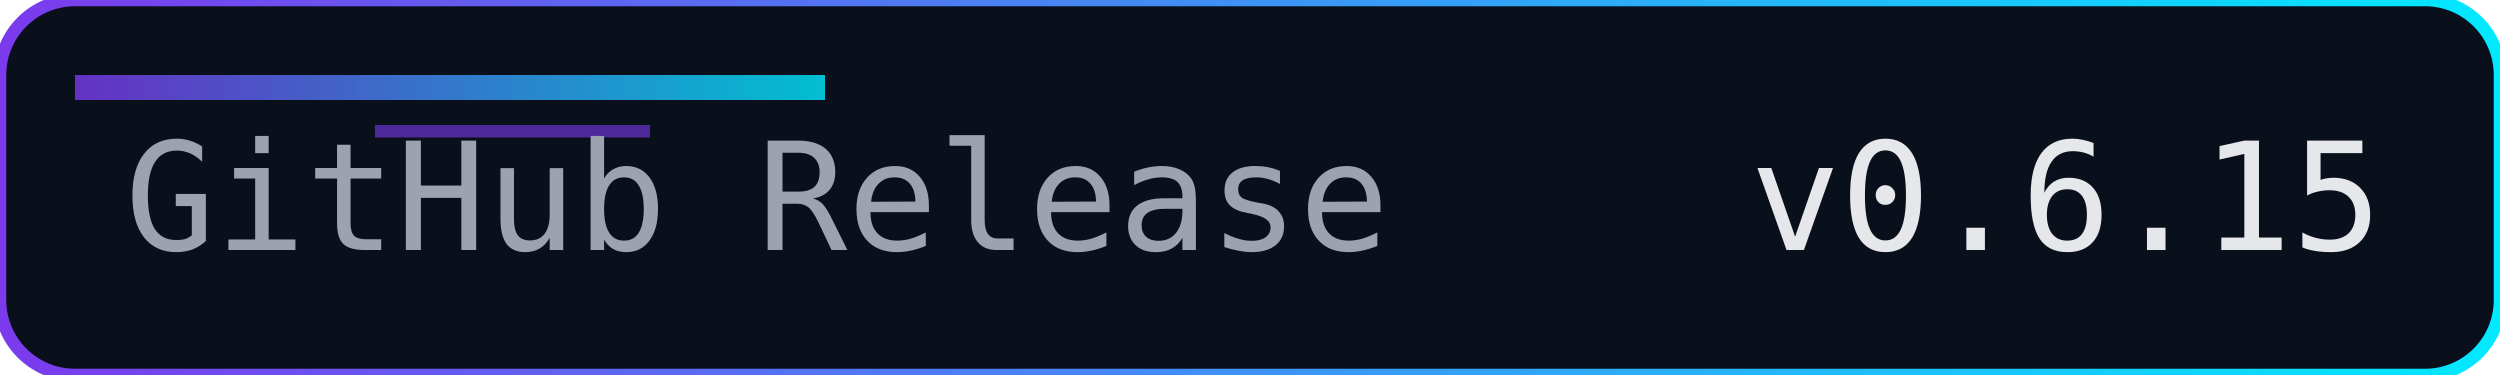
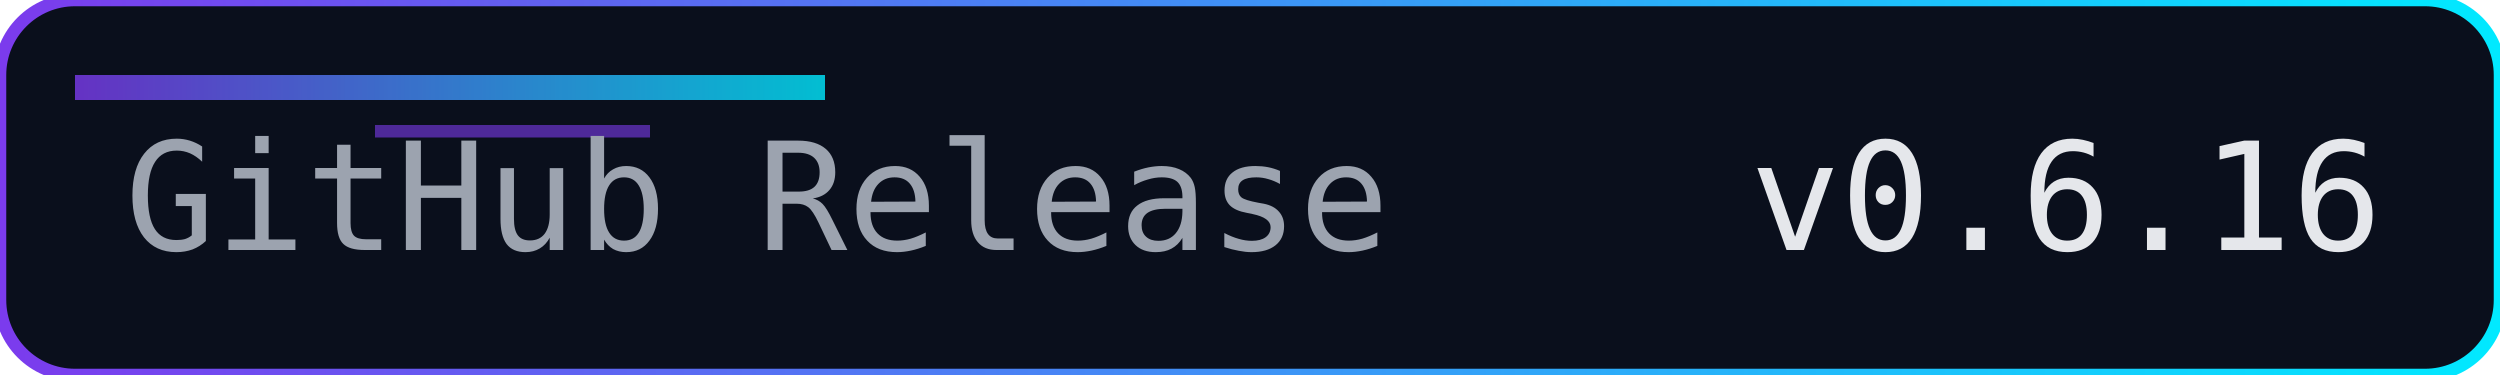
<svg xmlns="http://www.w3.org/2000/svg" width="200" height="30" role="img" aria-label="Release">
  <defs>
    <linearGradient id="accent" x1="0" y1="0" x2="1" y2="0">
      <stop offset="0%" stop-color="#7c3aed" />
      <stop offset="100%" stop-color="#00eaff" />
    </linearGradient>
  </defs>
  <rect width="200" height="30" rx="6" fill="#0a0f1c" />
  <rect width="200" height="30" rx="6" fill="none" stroke="url(#accent)" stroke-width="1" />
  <rect x="6" y="6" width="60" height="2" fill="url(#accent)" opacity="0.8" />
  <rect x="30" y="10" width="22" height="1" fill="#7c3aed" opacity="0.6" />
  <g font-family="Consolas, Menlo, monospace" font-size="12">
    <text x="10" y="20" fill="#9ca3af">GitHub Release</text>
-     <text x="140" y="20" fill="#e5e7eb">v0.6.15</text>
+     <text x="140" y="20" fill="#e5e7eb">v0.6.16</text>
  </g>
</svg>
